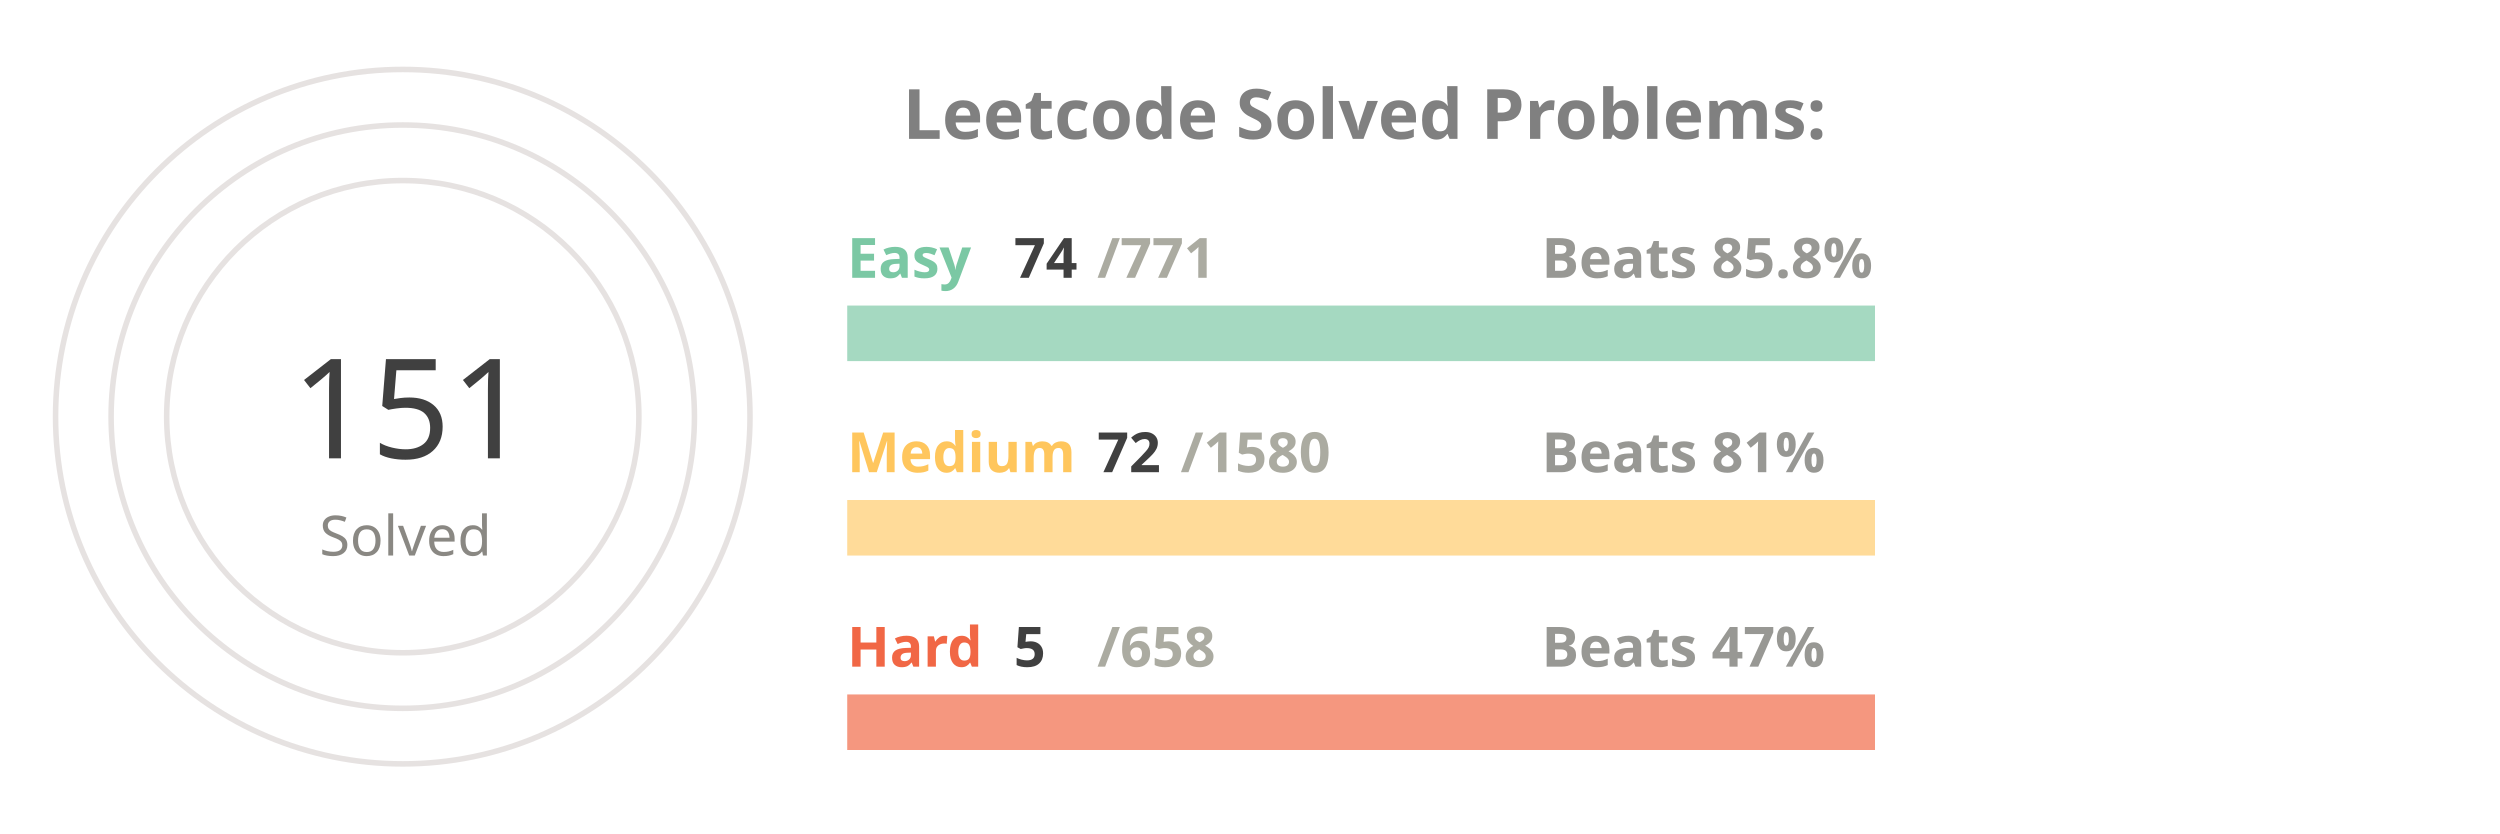
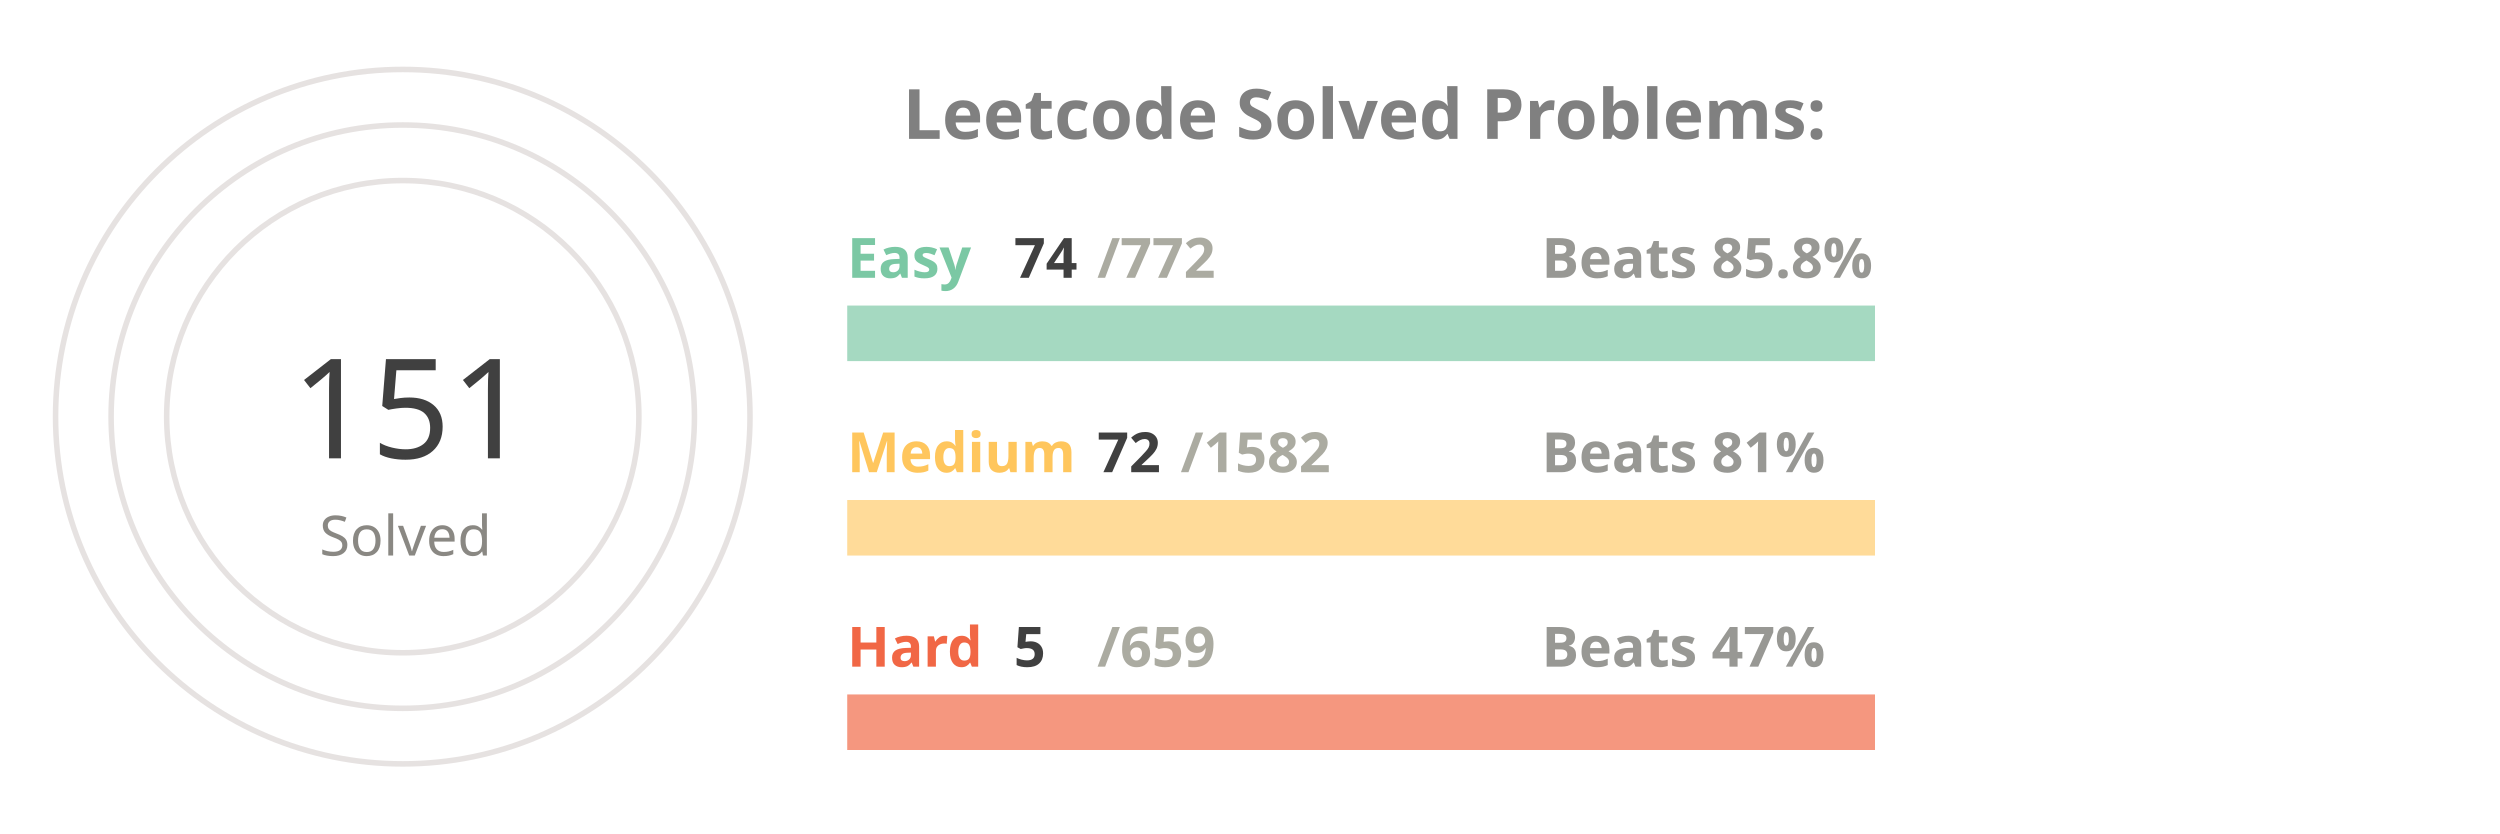
<svg xmlns="http://www.w3.org/2000/svg" viewBox="0 0 650 300" height="200px" width="600px">
  <style>
.label {
	font: bold 25px sans-serif;
	color: #404040;
	-webkit-text-stroke: 1px white;
  }
.name {
	font: bold 20px sans-serif;
	color: #404040;
  }

.line {
	stroke-dasharray: 1000;
	stroke-dashoffset: 1000;
	animation: dash 3.5s ease-in-out forwards;	
	animation-iteration-count: infinite;
	animation-direction: alternate-reverse;
}

.totalSum {
	font: 50px sans-serif;
}

.totalSumLabel {
	font: 20px sans-serif;
}

.path {
	stroke-dasharray: 1000;
	stroke-dashoffset: 1000;
	animation: dash 3.5s ease-in-out forwards;	
	animation-iteration-count: infinite;
	animation-direction: alternate-reverse;
}
  
@keyframes dash {
	to {
		stroke-dashoffset: 0;
	}
}

</style>
  <g stroke="#E6E2E1" fill="none" stroke-width="2">
    <circle cx="20" cy="150" r="125" />
    <circle cx="20" cy="150" r="105" />
    <circle cx="20" cy="150" r="85" />
  </g>
  <g fill="none" stroke-width="20">
    <line x1="180" y1="120" x2="550" y2="120" stroke="#a5d9c1" />
    <line x1="180" y1="190" x2="550" y2="190" stroke="#ffdb99" />
    <line x1="180" y1="260" x2="550" y2="260" stroke="#f5977f" />
  </g>
  <g fill="none" stroke-width="20" class="line">
    <line x1="180" y1="120" x2="215" y2="120" stroke="#7BC8A4" />
    <line x1="180" y1="190" x2="196" y2="190" stroke="#FFC65D" />
    <line x1="180" y1="260" x2="182" y2="260" stroke="#F16745" />
  </g>
  <g fill="none" stroke-width="20" stroke-linecap="round" class="path">
    <path d="M 20 25 A 125 125 45 0 1 86 43" stroke="#7BC8A4" />
    <path d="M 20 45 A 105 105 45 0 1 45 48" stroke="#FFC65D" />
    <path d="M 20 65 A 85 85 45 0 1 20 65" stroke="#F16745" />
  </g>
  <g class="name">
    <text x="180" y="100" fill="#7BC8A4">Easy</text>
    <text x="240" y="100" fill="#404040">74</text>
-     <text x="270" y="100" fill="#ABABA1">/771</text>
+     <text x="270" y="100" fill="#ABABA1">/772</text>
    <text x="430" y="100" fill="#989894">Beats 85.8%</text>
    <text x="180" y="170" fill="#FFC65D">Medium</text>
    <text x="270" y="170" fill="#404040">72</text>
-     <text x="300" y="170" fill="#ABABA1">/1580</text>
+     <text x="300" y="170" fill="#ABABA1">/1582</text>
    <text x="430" y="170" fill="#989894">Beats 81%</text>
    <text x="180" y="240" fill="#F16745">Hard</text>
    <text x="240" y="240" fill="#404040">5</text>
-     <text x="270" y="240" fill="#ABABA1">/658</text>
+     <text x="270" y="240" fill="#ABABA1">/659</text>
    <text x="430" y="240" fill="#989894">Beats 47%</text>
  </g>
  <g>
    <text x="-20" y="165" fill="#404040" class="totalSum">151</text>
    <text x="-10" y="200" fill="#8A8883" class="totalSumLabel">Solved</text>
  </g>
  <g class="label">
    <text x="200" y="50" fill="gray">Leetcode Solved Problems:</text>
  </g>
</svg>
